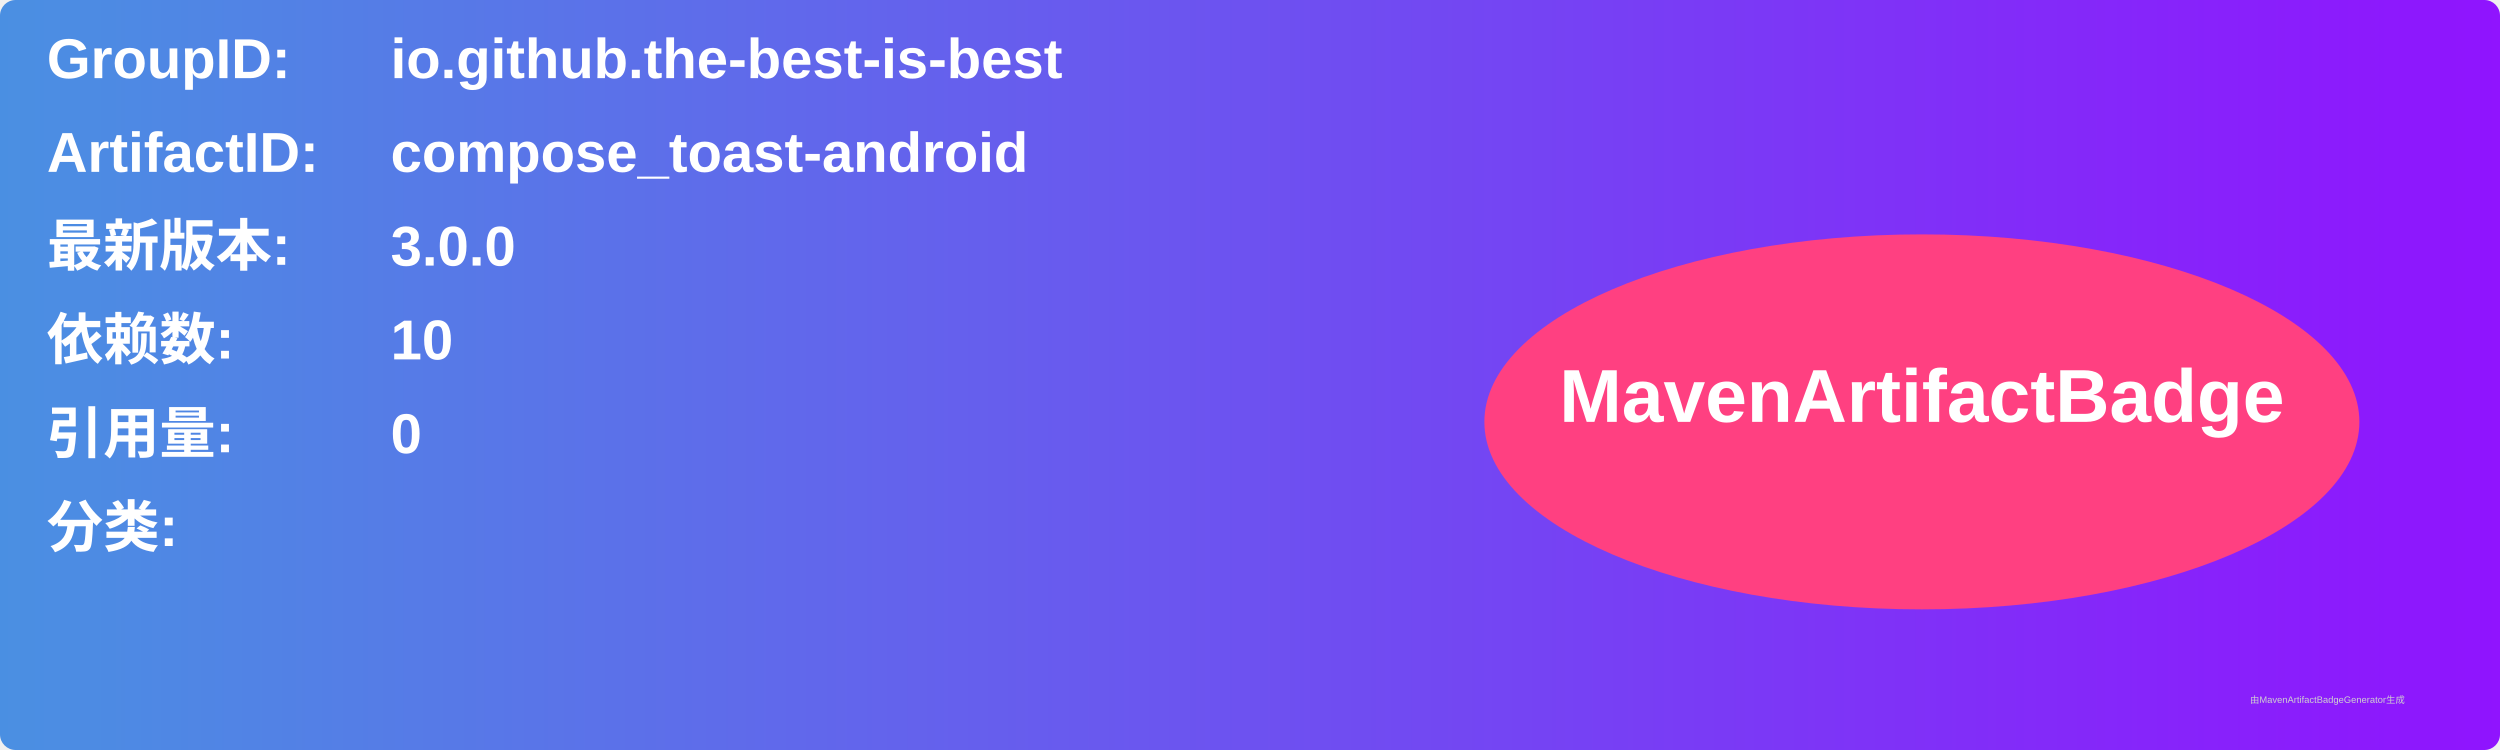
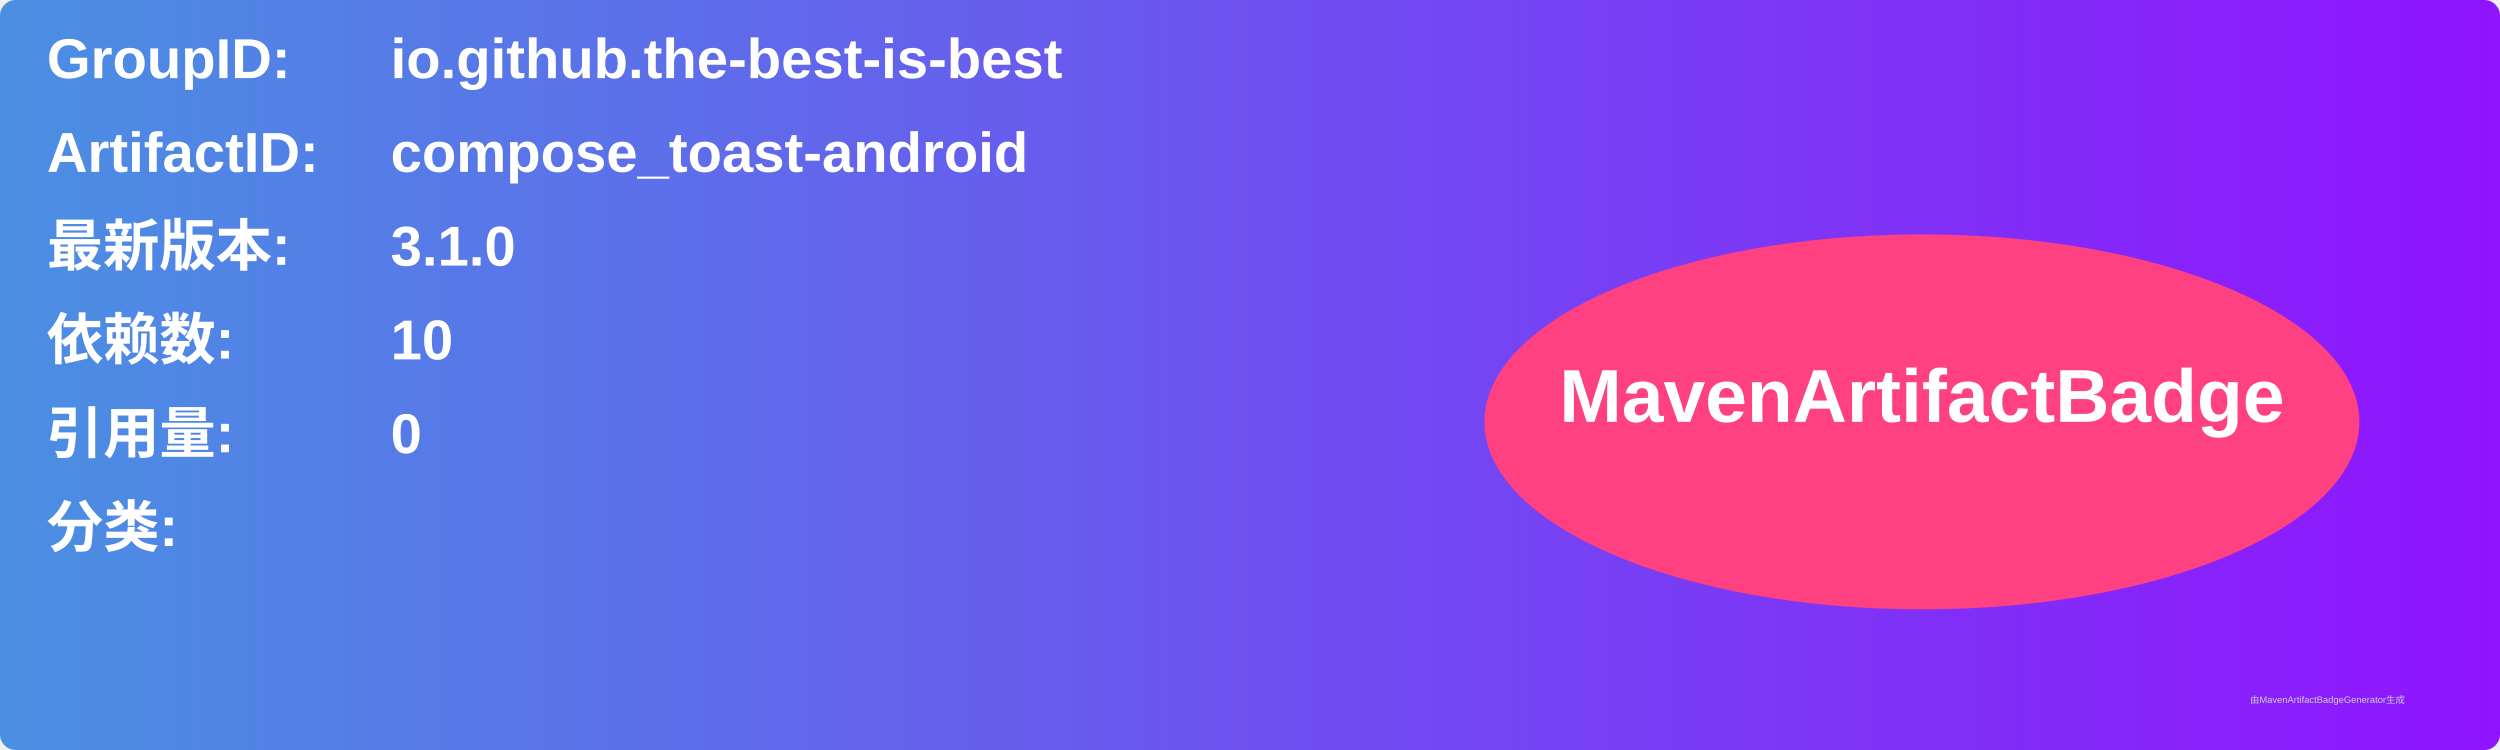
<svg xmlns="http://www.w3.org/2000/svg" width="800" height="240" viewBox="0 0 800 240">
  <linearGradient id="grad" x1="0%" y1="0%" x2="100%" y2="0%">
    <stop offset="0%" stop-color="#4a90e2" />
    <stop offset="100%" stop-color="#9013fe" />
  </linearGradient>
  <rect width="100%" height="100%" rx="5" ry="5" fill="url(#grad)" />
  <g transform="translate(15, 15)">
    <text x="0" y="10" font-family="Arial" font-size="18" fill="white" font-weight="bold" width="260">GroupID:</text>
    <text x="110" y="10" font-family="Arial" font-size="18" fill="white" font-weight="bold" width="460">io.github.the-best-is-best</text>
    <text x="0" y="40" font-family="Arial" font-size="18" fill="white" font-weight="bold" width="260">ArtifactID:</text>
    <text x="110" y="40" font-family="Arial" font-size="18" fill="white" font-weight="bold" width="460">compose_toast-android</text>
    <text x="0" y="70" font-family="Arial" font-size="18" fill="white" font-weight="bold">最新版本:</text>
    <text x="110" y="70" font-family="Arial" font-size="18" fill="white" font-weight="bold">
-       <tspan font-weight="bold">3.0.0</tspan>
+       <tspan font-weight="bold">3.1.0</tspan>
    </text>
    <text x="0" y="100" font-family="Arial" font-size="18" fill="white" font-weight="bold">依赖数: </text>
    <text x="110" y="100" font-family="Arial" font-size="18" fill="white">
      <tspan font-weight="bold">10</tspan>
    </text>
    <text x="0" y="130" font-family="Arial" font-size="18" fill="white" font-weight="bold">引用量: </text>
    <text x="110" y="130" font-family="Arial" font-size="18" fill="white">
      <tspan font-weight="bold">0</tspan>
    </text>
    <text x="0" y="160" font-family="Arial" font-size="18" fill="white" font-weight="bold">分类:</text>
    <text x="10" y="190" font-family="Arial" font-size="10" fill="white">
      <tspan font-weight="bold" />
    </text>
    <ellipse cx="600" cy="120" rx="140" ry="60" fill="#ff4081" />
    <text x="600" y="120" text-anchor="middle" font-family="Arial" font-size="24" fill="white" font-weight="bold">MavenArtifactBadge</text>
  </g>
  <text x="720" y="225" font-family="Arial" font-size="3" fill="#d0d0d0">由MavenArtifactBadgeGenerator生成</text>
</svg>
